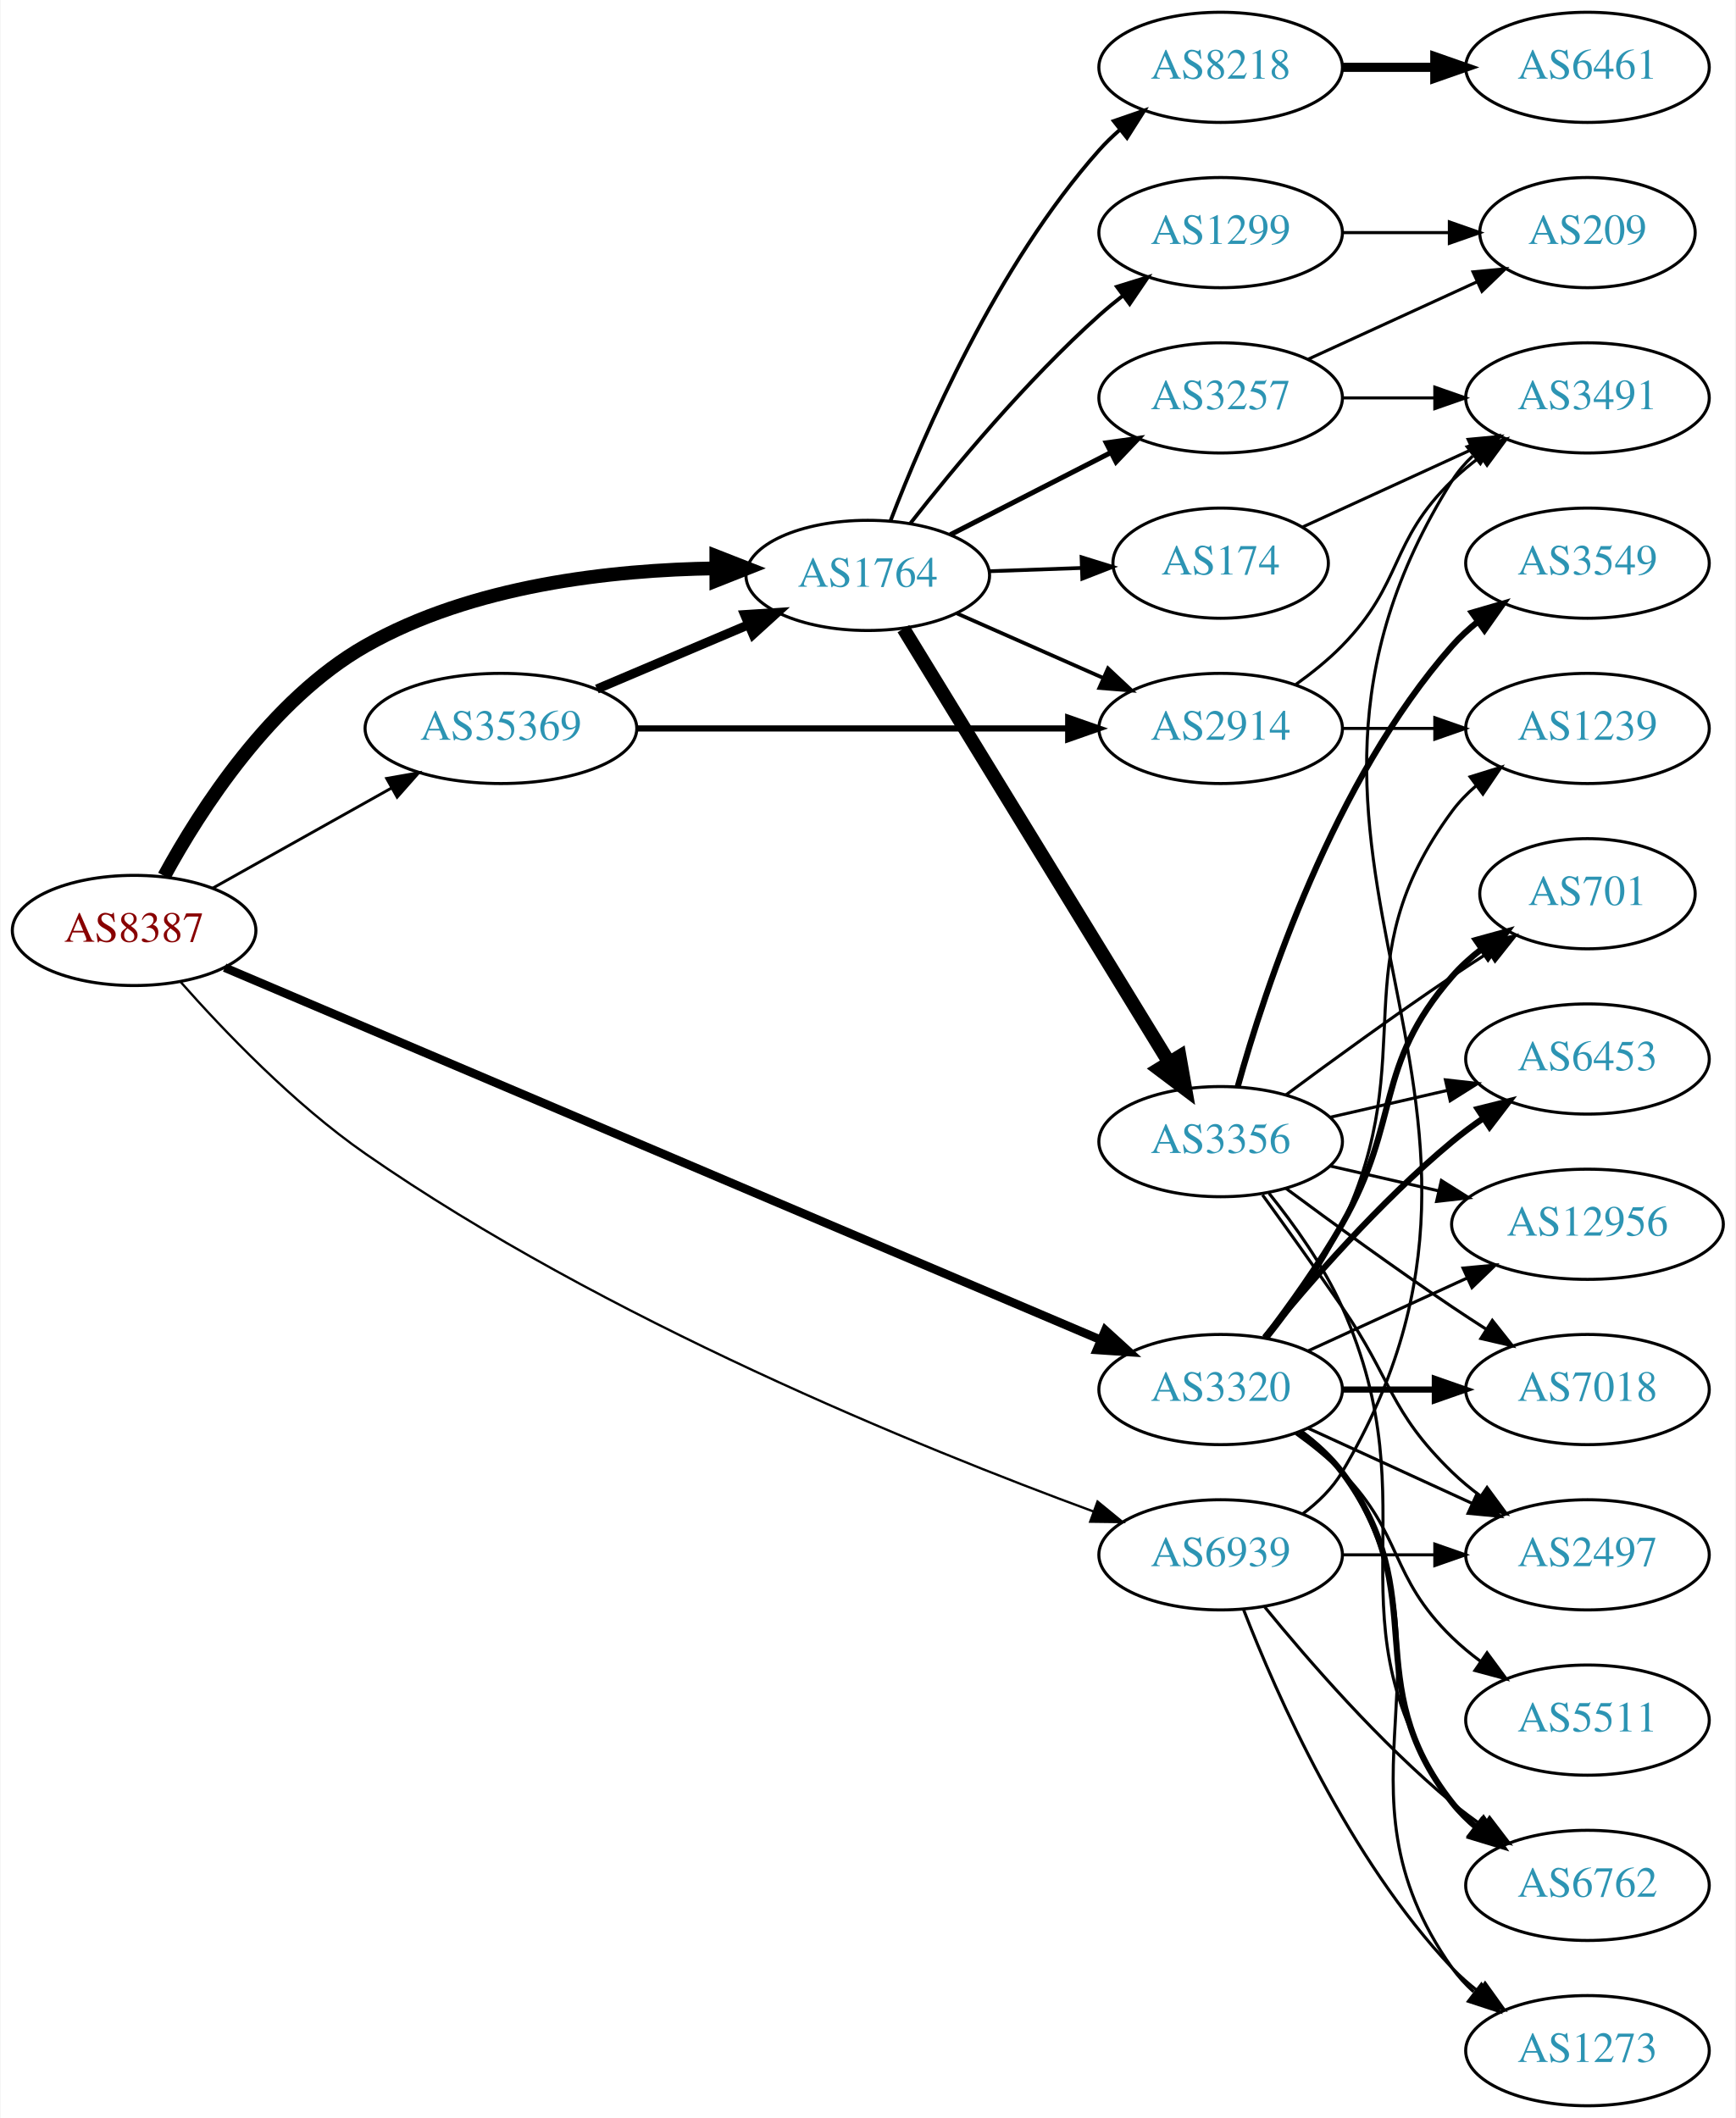
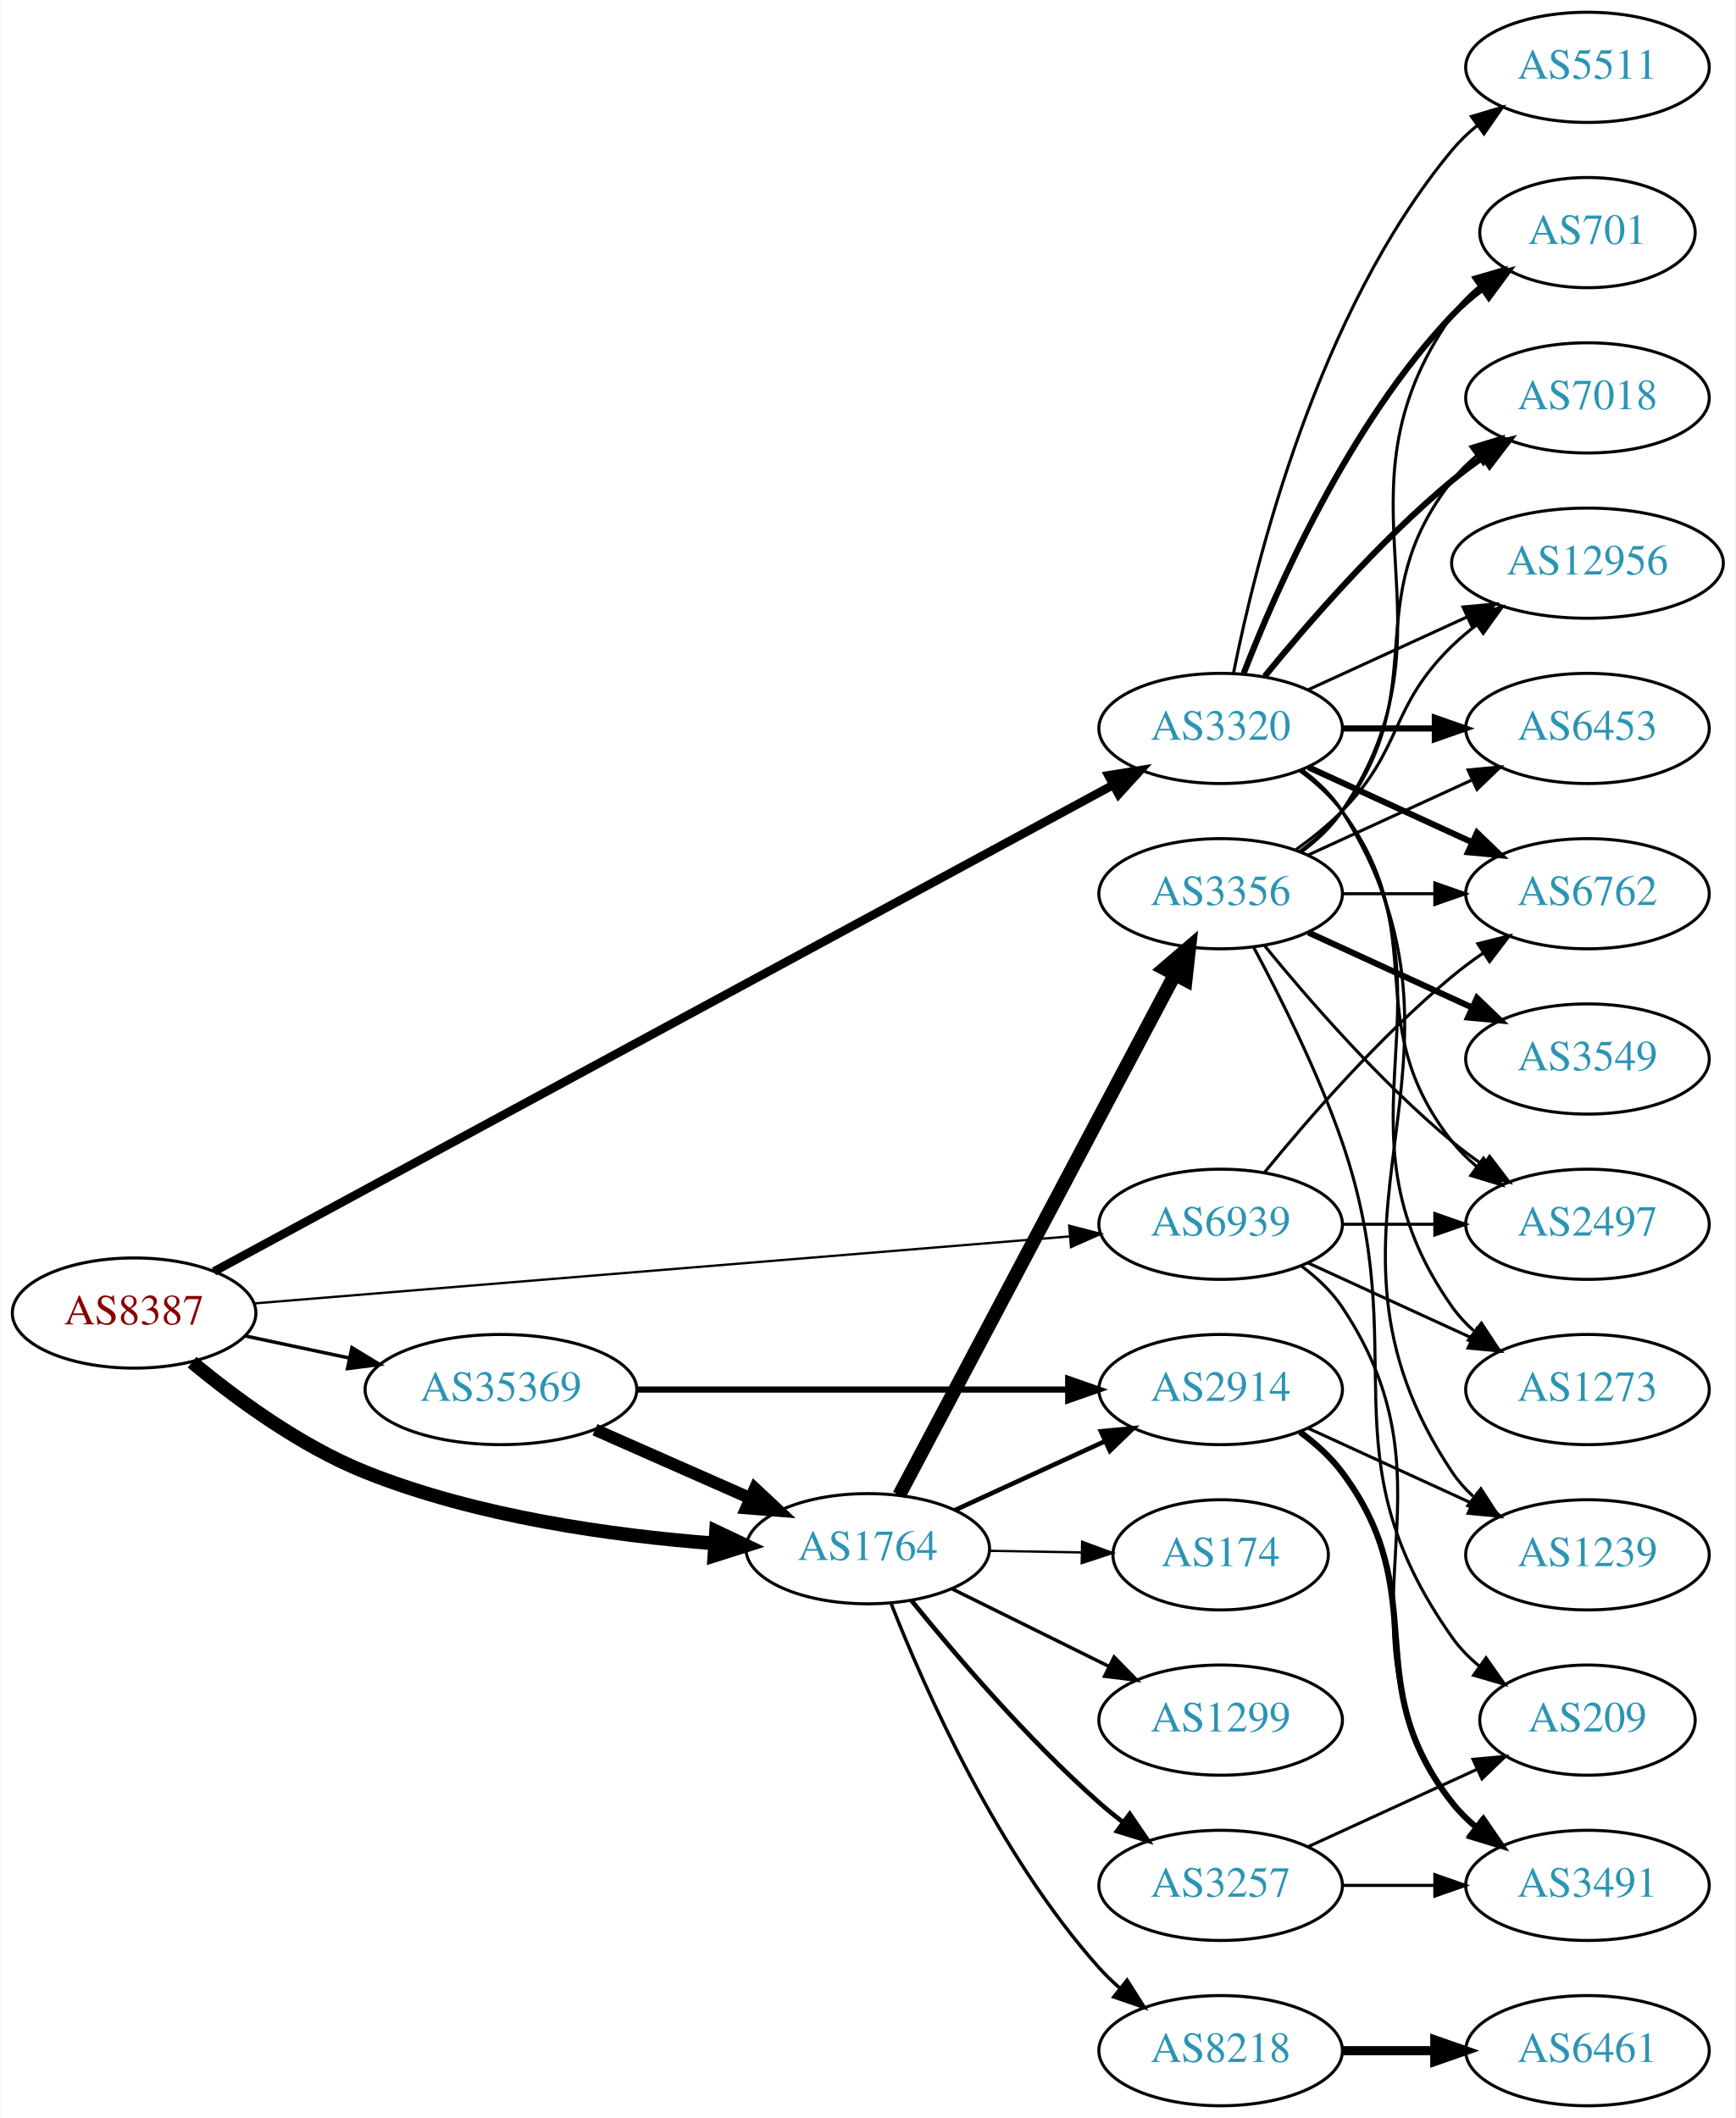
<svg xmlns="http://www.w3.org/2000/svg" xmlns:xlink="http://www.w3.org/1999/xlink" width="567pt" height="692pt" viewBox="0.00 0.00 566.66 692.00">
  <g id="graph0" class="graph" transform="scale(1 1) rotate(0) translate(4 688)">
    <polygon fill="white" stroke="none" points="-4,4 -4,-688 562.663,-688 562.663,4 -4,4" />
    <g id="node1" class="node">
      <g id="a_node1">
        <a xlink:href="/asn/8387" xlink:title="AS8387 ~ Rennweg 97-99 [AT]">
-           <ellipse fill="#ffffff" stroke="black" cx="39.647" cy="-384" rx="39.794" ry="18" />
-           <text text-anchor="middle" x="39.647" y="-380.3" font-family="Times,serif" font-size="14.00" fill="#880000">AS8387</text>
+           <ellipse fill="#ffffff" stroke="black" cx="39.647" cy="-259" rx="39.794" ry="18" />
+           <text text-anchor="middle" x="39.647" y="-255.3" font-family="Times,serif" font-size="14.00" fill="#880000">AS8387</text>
        </a>
      </g>
    </g>
    <g id="node2" class="node">
      <g id="a_node2">
        <a xlink:href="/asn/1764" xlink:title="AS1764 ~ NEXTLAYER-AS [AT]">
-           <ellipse fill="#ffffff" stroke="black" cx="279.332" cy="-500" rx="39.794" ry="18" />
-           <text text-anchor="middle" x="279.332" y="-496.3" font-family="Times,serif" font-size="14.00" fill="#2c94b3">AS1764</text>
+           <ellipse fill="#ffffff" stroke="black" cx="279.332" cy="-182" rx="39.794" ry="18" />
+           <text text-anchor="middle" x="279.332" y="-178.3" font-family="Times,serif" font-size="14.00" fill="#2c94b3">AS1764</text>
        </a>
      </g>
    </g>
    <g id="edge1" class="edge">
-       <path fill="none" stroke="black" stroke-width="4.5" d="M49.486,-401.78C61.285,-423.462 84.342,-459.39 115.293,-477 150.08,-496.793 195.586,-501.815 229.679,-502.303" />
-       <polygon fill="black" stroke="black" stroke-width="4.5" points="229.862,-506.241 239.869,-502.32 229.876,-498.366 229.862,-506.241" />
+       <path fill="none" stroke="black" stroke-width="4.5" d="M58.584,-242.944C72.904,-231.054 94.028,-215.501 115.293,-207 151.763,-192.421 195.954,-186.287 229.124,-183.735" />
+       <polygon fill="black" stroke="black" stroke-width="4.5" points="229.774,-187.637 239.482,-183.026 229.236,-179.781 229.774,-187.637" />
    </g>
    <g id="node3" class="node">
      <g id="a_node3">
        <a xlink:href="/asn/3320" xlink:title="AS3320 ~ DTAG [DE]">
-           <ellipse fill="#ffffff" stroke="black" cx="394.625" cy="-234" rx="39.794" ry="18" />
-           <text text-anchor="middle" x="394.625" y="-230.3" font-family="Times,serif" font-size="14.00" fill="#2c94b3">AS3320</text>
+           <ellipse fill="#ffffff" stroke="black" cx="394.625" cy="-450" rx="39.794" ry="18" />
+           <text text-anchor="middle" x="394.625" y="-446.3" font-family="Times,serif" font-size="14.00" fill="#2c94b3">AS3320</text>
        </a>
      </g>
    </g>
    <g id="edge2" class="edge">
-       <path fill="none" stroke="black" stroke-width="2.812" d="M69.233,-371.852C132.404,-345.007 283.921,-280.619 355.255,-250.305" />
-       <polygon fill="black" stroke="black" stroke-width="2.812" points="356.936,-253.394 364.771,-246.261 354.199,-246.951 356.936,-253.394" />
+       <path fill="none" stroke="black" stroke-width="2.812" d="M65.749,-272.583C127.851,-306.187 288.756,-393.254 359.454,-431.51" />
+       <polygon fill="black" stroke="black" stroke-width="2.812" points="357.953,-434.677 368.414,-436.358 361.285,-428.521 357.953,-434.677" />
    </g>
    <g id="node4" class="node">
      <g id="a_node4">
        <a xlink:href="/asn/35369" xlink:title="AS35369 ~ LINZAG-TELEKOM-AS [AT]">
-           <ellipse fill="#ffffff" stroke="black" cx="159.489" cy="-450" rx="44.393" ry="18" />
-           <text text-anchor="middle" x="159.489" y="-446.3" font-family="Times,serif" font-size="14.00" fill="#2c94b3">AS35369</text>
+           <ellipse fill="#ffffff" stroke="black" cx="159.489" cy="-234" rx="44.393" ry="18" />
+           <text text-anchor="middle" x="159.489" y="-230.3" font-family="Times,serif" font-size="14.00" fill="#2c94b3">AS35369</text>
        </a>
      </g>
    </g>
    <g id="edge3" class="edge">
-       <path fill="none" stroke="black" stroke-width="0.938" d="M65.35,-397.836C82.286,-407.321 104.994,-420.039 123.748,-430.542" />
-       <polygon fill="black" stroke="black" stroke-width="0.938" points="122.159,-433.664 132.594,-435.497 125.579,-427.557 122.159,-433.664" />
+       <path fill="none" stroke="black" stroke-width="1.125" d="M76.003,-251.499C86.7,-249.23 98.637,-246.697 110.035,-244.279" />
+       <polygon fill="black" stroke="black" stroke-width="1.125" points="110.811,-247.693 119.867,-242.194 109.359,-240.845 110.811,-247.693" />
    </g>
    <g id="node5" class="node">
      <g id="a_node5">
        <a xlink:href="/asn/6939" xlink:title="AS6939 ~ Hurricane Electric LLC [US]">
-           <ellipse fill="#ffffff" stroke="black" cx="394.625" cy="-180" rx="39.794" ry="18" />
-           <text text-anchor="middle" x="394.625" y="-176.3" font-family="Times,serif" font-size="14.00" fill="#2c94b3">AS6939</text>
+           <ellipse fill="#ffffff" stroke="black" cx="394.625" cy="-288" rx="39.794" ry="18" />
+           <text text-anchor="middle" x="394.625" y="-284.3" font-family="Times,serif" font-size="14.00" fill="#2c94b3">AS6939</text>
        </a>
      </g>
    </g>
    <g id="edge4" class="edge">
-       <path fill="none" stroke="black" stroke-width="0.75" d="M54.747,-367.28C68.849,-351.316 91.77,-327.338 115.293,-311 193.086,-256.967 296.675,-214.928 352.983,-194.196" />
-       <polygon fill="black" stroke="black" stroke-width="0.75" points="354.399,-197.405 362.598,-190.695 352.004,-190.828 354.399,-197.405" />
+       <path fill="none" stroke="black" stroke-width="0.75" d="M78.757,-262.131C143.407,-267.443 274.449,-278.209 345.391,-284.037" />
+       <polygon fill="black" stroke="black" stroke-width="0.75" points="345.153,-287.529 355.406,-284.86 345.727,-280.553 345.153,-287.529" />
    </g>
    <g id="node6" class="node">
      <g id="a_node6">
-         <a xlink:href="/asn/8218" xlink:title="AS8218 ~ legacy Neotelecoms [FR]">
-           <ellipse fill="#ffffff" stroke="black" cx="394.625" cy="-666" rx="39.794" ry="18" />
-           <text text-anchor="middle" x="394.625" y="-662.3" font-family="Times,serif" font-size="14.00" fill="#2c94b3">AS8218</text>
+         <a xlink:href="/asn/2914" xlink:title="AS2914 ~ NTT America, Inc. [US]">
+           <ellipse fill="#ffffff" stroke="black" cx="394.625" cy="-234" rx="39.794" ry="18" />
+           <text text-anchor="middle" x="394.625" y="-230.3" font-family="Times,serif" font-size="14.00" fill="#2c94b3">AS2914</text>
        </a>
      </g>
    </g>
    <g id="edge5" class="edge">
-       <path fill="none" stroke="black" stroke-width="1.227" d="M286.776,-517.863C297.575,-546.008 321.484,-601.339 354.978,-639 356.967,-641.236 359.176,-643.384 361.502,-645.424" />
-       <polygon fill="black" stroke="black" stroke-width="1.227" points="359.693,-648.456 369.708,-651.911 364.034,-642.964 359.693,-648.456" />
+       <path fill="none" stroke="black" stroke-width="1.5" d="M307.757,-194.588C322.537,-201.372 340.973,-209.834 356.969,-217.176" />
+       <polygon fill="black" stroke="black" stroke-width="1.5" points="355.511,-220.357 366.059,-221.348 358.431,-213.995 355.511,-220.357" />
    </g>
    <g id="node7" class="node">
      <g id="a_node7">
-         <a xlink:href="/asn/174" xlink:title="AS174 ~ Cogent Communications [US]">
-           <ellipse fill="#ffffff" stroke="black" cx="394.625" cy="-504" rx="35.194" ry="18" />
-           <text text-anchor="middle" x="394.625" y="-500.3" font-family="Times,serif" font-size="14.00" fill="#2c94b3">AS174</text>
+         <a xlink:href="/asn/3356" xlink:title="AS3356 ~ Level 3 Parent, LLC [US]">
+           <ellipse fill="#ffffff" stroke="black" cx="394.625" cy="-396" rx="39.794" ry="18" />
+           <text text-anchor="middle" x="394.625" y="-392.3" font-family="Times,serif" font-size="14.00" fill="#2c94b3">AS3356</text>
        </a>
      </g>
    </g>
    <g id="edge6" class="edge">
-       <path fill="none" stroke="black" stroke-width="1.227" d="M319.004,-501.365C328.709,-501.708 339.2,-502.078 349.163,-502.43" />
-       <polygon fill="black" stroke="black" stroke-width="1.227" points="349.182,-505.933 359.299,-502.788 349.429,-498.937 349.182,-505.933" />
+       <path fill="none" stroke="black" stroke-width="4.5" d="M289.603,-199.513C309.444,-236.991 356.122,-325.161 379.609,-369.525" />
+       <polygon fill="black" stroke="black" stroke-width="4.5" points="376.225,-371.55 384.384,-378.546 383.185,-367.865 376.225,-371.55" />
    </g>
    <g id="node8" class="node">
      <g id="a_node8">
-         <a xlink:href="/asn/3356" xlink:title="AS3356 ~ Level 3 Parent, LLC [US]">
-           <ellipse fill="#ffffff" stroke="black" cx="394.625" cy="-315" rx="39.794" ry="18" />
-           <text text-anchor="middle" x="394.625" y="-311.3" font-family="Times,serif" font-size="14.00" fill="#2c94b3">AS3356</text>
+         <a xlink:href="/asn/8218" xlink:title="AS8218 ~ legacy Neotelecoms [FR]">
+           <ellipse fill="#ffffff" stroke="black" cx="394.625" cy="-18" rx="39.794" ry="18" />
+           <text text-anchor="middle" x="394.625" y="-14.3" font-family="Times,serif" font-size="14.00" fill="#2c94b3">AS8218</text>
        </a>
      </g>
    </g>
    <g id="edge7" class="edge">
-       <path fill="none" stroke="black" stroke-width="4.5" d="M290.99,-482.596C311.031,-449.87 354.416,-379.024 377.849,-340.761" />
-       <polygon fill="black" stroke="black" stroke-width="4.5" points="381.212,-342.808 383.077,-332.223 374.497,-338.695 381.212,-342.808" />
+       <path fill="none" stroke="black" stroke-width="1.125" d="M287.016,-163.944C297.983,-136.074 321.925,-81.939 354.978,-45 356.974,-42.77 359.187,-40.626 361.516,-38.589" />
+       <polygon fill="black" stroke="black" stroke-width="1.125" points="364.048,-41.05 369.729,-32.108 359.711,-35.555 364.048,-41.05" />
    </g>
    <g id="node9" class="node">
      <g id="a_node9">
-         <a xlink:href="/asn/2914" xlink:title="AS2914 ~ NTT America, Inc. [US]">
-           <ellipse fill="#ffffff" stroke="black" cx="394.625" cy="-450" rx="39.794" ry="18" />
-           <text text-anchor="middle" x="394.625" y="-446.3" font-family="Times,serif" font-size="14.00" fill="#2c94b3">AS2914</text>
+         <a xlink:href="/asn/3257" xlink:title="AS3257 ~ GTT [DE]">
+           <ellipse fill="#ffffff" stroke="black" cx="394.625" cy="-72" rx="39.794" ry="18" />
+           <text text-anchor="middle" x="394.625" y="-68.3" font-family="Times,serif" font-size="14.00" fill="#2c94b3">AS3257</text>
        </a>
      </g>
    </g>
    <g id="edge8" class="edge">
-       <path fill="none" stroke="black" stroke-width="1.227" d="M308.337,-487.64C322.771,-481.27 340.572,-473.414 356.171,-466.53" />
-       <polygon fill="black" stroke="black" stroke-width="1.227" points="357.814,-469.63 365.549,-462.391 354.987,-463.226 357.814,-469.63" />
+       <path fill="none" stroke="black" stroke-width="1.5" d="M293.621,-165.059C307.814,-147.511 331.459,-119.798 354.978,-99 357.431,-96.831 360.06,-94.681 362.752,-92.597" />
+       <polygon fill="black" stroke="black" stroke-width="1.5" points="364.928,-95.341 370.897,-86.587 360.772,-89.708 364.928,-95.341" />
    </g>
    <g id="node10" class="node">
      <g id="a_node10">
-         <a xlink:href="/asn/3257" xlink:title="AS3257 ~ GTT [DE]">
-           <ellipse fill="#ffffff" stroke="black" cx="394.625" cy="-558" rx="39.794" ry="18" />
-           <text text-anchor="middle" x="394.625" y="-554.3" font-family="Times,serif" font-size="14.00" fill="#2c94b3">AS3257</text>
+         <a xlink:href="/asn/174" xlink:title="AS174 ~ Cogent Communications [US]">
+           <ellipse fill="#ffffff" stroke="black" cx="394.625" cy="-180" rx="35.194" ry="18" />
+           <text text-anchor="middle" x="394.625" y="-176.3" font-family="Times,serif" font-size="14.00" fill="#2c94b3">AS174</text>
        </a>
      </g>
    </g>
    <g id="edge9" class="edge">
-       <path fill="none" stroke="black" stroke-width="1.636" d="M306.323,-513.306C321.867,-521.264 341.818,-531.478 358.723,-540.132" />
-       <polygon fill="black" stroke="black" stroke-width="1.636" points="357.258,-543.314 367.754,-544.756 360.447,-537.083 357.258,-543.314" />
+       <path fill="none" stroke="black" stroke-width="0.75" d="M319.004,-181.317C328.709,-181.146 339.2,-180.961 349.163,-180.785" />
+       <polygon fill="black" stroke="black" stroke-width="0.75" points="349.362,-184.282 359.299,-180.606 349.239,-177.283 349.362,-184.282" />
    </g>
    <g id="node11" class="node">
      <g id="a_node11">
        <a xlink:href="/asn/1299" xlink:title="AS1299 ~ Telia Carrier [EU]">
-           <ellipse fill="#ffffff" stroke="black" cx="394.625" cy="-612" rx="39.794" ry="18" />
-           <text text-anchor="middle" x="394.625" y="-608.3" font-family="Times,serif" font-size="14.00" fill="#2c94b3">AS1299</text>
+           <ellipse fill="#ffffff" stroke="black" cx="394.625" cy="-126" rx="39.794" ry="18" />
+           <text text-anchor="middle" x="394.625" y="-122.3" font-family="Times,serif" font-size="14.00" fill="#2c94b3">AS1299</text>
        </a>
      </g>
    </g>
    <g id="edge10" class="edge">
-       <path fill="none" stroke="black" stroke-width="1.227" d="M293.283,-517.051C307.383,-535.029 331.123,-563.652 354.978,-585 357.418,-587.183 360.039,-589.343 362.724,-591.434" />
-       <polygon fill="black" stroke="black" stroke-width="1.227" points="360.739,-594.32 370.86,-597.454 364.903,-588.692 360.739,-594.32" />
-     </g>
-     <g id="node14" class="node">
-       <g id="a_node14">
-         <a xlink:href="/asn/2497" xlink:title="AS2497 ~ Internet Initiative Japan Inc. [JP]">
-           <ellipse fill="#ffffff" stroke="black" cx="514.467" cy="-180" rx="39.794" ry="18" />
-           <text text-anchor="middle" x="514.467" y="-176.3" font-family="Times,serif" font-size="14.00" fill="#2c94b3">AS2497</text>
-         </a>
-       </g>
-     </g>
-     <g id="edge24" class="edge">
-       <path fill="none" stroke="black" d="M423.253,-221.339C439.21,-214.027 459.481,-204.739 476.764,-196.819" />
-       <polygon fill="black" stroke="black" points="478.378,-199.929 486.011,-192.581 475.462,-193.565 478.378,-199.929" />
+       <path fill="none" stroke="black" stroke-width="1.125" d="M306.894,-168.87C322.093,-161.358 341.362,-151.833 357.876,-143.67" />
+       <polygon fill="black" stroke="black" stroke-width="1.125" points="359.815,-146.616 367.229,-139.047 356.713,-140.341 359.815,-146.616" />
+     </g>
+     <g id="node13" class="node">
+       <g id="a_node13">
+         <a xlink:href="/asn/6453" xlink:title="AS6453 ~ TATA COMMUNICATIONS (AMERICA) INC [US]">
+           <ellipse fill="#ffffff" stroke="black" cx="514.467" cy="-450" rx="39.794" ry="18" />
+           <text text-anchor="middle" x="514.467" y="-446.3" font-family="Times,serif" font-size="14.00" fill="#2c94b3">AS6453</text>
+         </a>
+       </g>
+     </g>
+     <g id="edge30" class="edge">
+       <path fill="none" stroke="black" stroke-width="2" d="M434.537,-450C444.091,-450 454.44,-450 464.403,-450" />
+       <polygon fill="black" stroke="black" stroke-width="2" points="464.595,-453.5 474.595,-450 464.595,-446.5 464.595,-453.5" />
+     </g>
+     <g id="node15" class="node">
+       <g id="a_node15">
+         <a xlink:href="/asn/701" xlink:title="AS701 ~ UUNET [US]">
+           <ellipse fill="#ffffff" stroke="black" cx="514.467" cy="-612" rx="35.194" ry="18" />
+           <text text-anchor="middle" x="514.467" y="-608.3" font-family="Times,serif" font-size="14.00" fill="#2c94b3">AS701</text>
+         </a>
+       </g>
+     </g>
+     <g id="edge28" class="edge">
+       <path fill="none" stroke="black" stroke-width="2" d="M402.148,-467.994C412.898,-495.728 436.555,-549.429 470.271,-585 473.214,-588.105 476.587,-591.001 480.123,-593.655" />
+       <polygon fill="black" stroke="black" stroke-width="2" points="478.308,-596.654 488.542,-599.397 482.252,-590.871 478.308,-596.654" />
    </g>
    <g id="node16" class="node">
      <g id="a_node16">
-         <a xlink:href="/asn/7018" xlink:title="AS7018 ~ AT&amp;T Services, Inc. [US]">
-           <ellipse fill="#ffffff" stroke="black" cx="514.467" cy="-234" rx="39.794" ry="18" />
-           <text text-anchor="middle" x="514.467" y="-230.3" font-family="Times,serif" font-size="14.00" fill="#2c94b3">AS7018</text>
-         </a>
-       </g>
-     </g>
-     <g id="edge27" class="edge">
-       <path fill="none" stroke="black" stroke-width="2" d="M434.537,-234C444.091,-234 454.44,-234 464.403,-234" />
-       <polygon fill="black" stroke="black" stroke-width="2" points="464.595,-237.5 474.595,-234 464.595,-230.5 464.595,-237.5" />
+         <a xlink:href="/asn/2497" xlink:title="AS2497 ~ Internet Initiative Japan Inc. [JP]">
+           <ellipse fill="#ffffff" stroke="black" cx="514.467" cy="-288" rx="39.794" ry="18" />
+           <text text-anchor="middle" x="514.467" y="-284.3" font-family="Times,serif" font-size="14.00" fill="#2c94b3">AS2497</text>
+         </a>
+       </g>
+     </g>
+     <g id="edge25" class="edge">
+       <path fill="none" stroke="black" d="M420.555,-436.118C425.631,-432.389 430.549,-427.984 434.271,-423 464.542,-382.458 438.972,-354.754 470.271,-315 472.596,-312.047 475.34,-309.33 478.299,-306.853" />
+       <polygon fill="black" stroke="black" points="480.492,-309.585 486.496,-300.855 476.358,-303.936 480.492,-309.585" />
    </g>
    <g id="node17" class="node">
      <g id="a_node17">
-         <a xlink:href="/asn/701" xlink:title="AS701 ~ UUNET [US]">
-           <ellipse fill="#ffffff" stroke="black" cx="514.467" cy="-396" rx="35.194" ry="18" />
-           <text text-anchor="middle" x="514.467" y="-392.3" font-family="Times,serif" font-size="14.00" fill="#2c94b3">AS701</text>
-         </a>
-       </g>
-     </g>
-     <g id="edge30" class="edge">
-       <path fill="none" stroke="black" stroke-width="2" d="M409.086,-250.913C416.979,-261.27 426.828,-274.992 434.271,-288 453.835,-322.194 444.437,-339.258 470.271,-369 473.077,-372.23 476.364,-375.203 479.852,-377.902" />
-       <polygon fill="black" stroke="black" stroke-width="2" points="478.003,-380.879 488.218,-383.69 481.986,-375.122 478.003,-380.879" />
+         <a xlink:href="/asn/7018" xlink:title="AS7018 ~ AT&amp;T Services, Inc. [US]">
+           <ellipse fill="#ffffff" stroke="black" cx="514.467" cy="-558" rx="39.794" ry="18" />
+           <text text-anchor="middle" x="514.467" y="-554.3" font-family="Times,serif" font-size="14.00" fill="#2c94b3">AS7018</text>
+         </a>
+       </g>
+     </g>
+     <g id="edge27" class="edge">
+       <path fill="none" stroke="black" stroke-width="2" d="M409.044,-467.065C423.158,-484.375 446.573,-511.345 470.271,-531 473.487,-533.668 476.988,-536.27 480.558,-538.741" />
+       <polygon fill="black" stroke="black" stroke-width="2" points="478.636,-541.666 488.915,-544.236 482.482,-535.817 478.636,-541.666" />
    </g>
    <g id="node18" class="node">
      <g id="a_node18">
-         <a xlink:href="/asn/6453" xlink:title="AS6453 ~ TATA COMMUNICATIONS (AMERICA) INC [US]">
-           <ellipse fill="#ffffff" stroke="black" cx="514.467" cy="-342" rx="39.794" ry="18" />
-           <text text-anchor="middle" x="514.467" y="-338.3" font-family="Times,serif" font-size="14.00" fill="#2c94b3">AS6453</text>
-         </a>
-       </g>
-     </g>
-     <g id="edge26" class="edge">
-       <path fill="none" stroke="black" stroke-width="2" d="M409.044,-251.065C423.158,-268.375 446.573,-295.345 470.271,-315 473.487,-317.668 476.988,-320.27 480.558,-322.741" />
-       <polygon fill="black" stroke="black" stroke-width="2" points="478.636,-325.666 488.915,-328.236 482.482,-319.817 478.636,-325.666" />
+         <a xlink:href="/asn/6762" xlink:title="AS6762 ~ TELECOM ITALIA SPARKLE S.p.A. [IT]">
+           <ellipse fill="#ffffff" stroke="black" cx="514.467" cy="-396" rx="39.794" ry="18" />
+           <text text-anchor="middle" x="514.467" y="-392.3" font-family="Times,serif" font-size="14.00" fill="#2c94b3">AS6762</text>
+         </a>
+       </g>
+     </g>
+     <g id="edge24" class="edge">
+       <path fill="none" stroke="black" stroke-width="2" d="M423.253,-437.339C439.21,-430.027 459.481,-420.739 476.764,-412.819" />
+       <polygon fill="black" stroke="black" stroke-width="2" points="478.378,-415.929 486.011,-408.581 475.462,-409.565 478.378,-415.929" />
    </g>
    <g id="node19" class="node">
      <g id="a_node19">
-         <a xlink:href="/asn/6762" xlink:title="AS6762 ~ TELECOM ITALIA SPARKLE S.p.A. [IT]">
-           <ellipse fill="#ffffff" stroke="black" cx="514.467" cy="-72" rx="39.794" ry="18" />
-           <text text-anchor="middle" x="514.467" y="-68.3" font-family="Times,serif" font-size="14.00" fill="#2c94b3">AS6762</text>
-         </a>
-       </g>
-     </g>
-     <g id="edge25" class="edge">
-       <path fill="none" stroke="black" stroke-width="2" d="M420.555,-220.118C425.631,-216.389 430.549,-211.984 434.271,-207 464.542,-166.458 438.972,-138.754 470.271,-99 472.596,-96.047 475.34,-93.33 478.299,-90.853" />
-       <polygon fill="black" stroke="black" stroke-width="2" points="480.492,-93.585 486.496,-84.855 476.358,-87.936 480.492,-93.585" />
-     </g>
-     <g id="node20" class="node">
-       <g id="a_node20">
        <a xlink:href="/asn/12956" xlink:title="AS12956 ~ TELXIUS [ES]">
-           <ellipse fill="#ffffff" stroke="black" cx="514.467" cy="-288" rx="44.393" ry="18" />
-           <text text-anchor="middle" x="514.467" y="-284.3" font-family="Times,serif" font-size="14.00" fill="#2c94b3">AS12956</text>
-         </a>
-       </g>
-     </g>
-     <g id="edge31" class="edge">
-       <path fill="none" stroke="black" d="M423.253,-246.661C438.751,-253.762 458.318,-262.728 475.264,-270.494" />
-       <polygon fill="black" stroke="black" points="473.818,-273.681 484.367,-274.665 476.734,-267.317 473.818,-273.681" />
+           <ellipse fill="#ffffff" stroke="black" cx="514.467" cy="-504" rx="44.393" ry="18" />
+           <text text-anchor="middle" x="514.467" y="-500.3" font-family="Times,serif" font-size="14.00" fill="#2c94b3">AS12956</text>
+         </a>
+       </g>
+     </g>
+     <g id="edge26" class="edge">
+       <path fill="none" stroke="black" d="M423.253,-462.661C438.751,-469.762 458.318,-478.728 475.264,-486.494" />
+       <polygon fill="black" stroke="black" points="473.818,-489.681 484.367,-490.665 476.734,-483.317 473.818,-489.681" />
    </g>
    <g id="node22" class="node">
      <g id="a_node22">
        <a xlink:href="/asn/1239" xlink:title="AS1239 ~ Sprint [US]">
-           <ellipse fill="#ffffff" stroke="black" cx="514.467" cy="-450" rx="39.794" ry="18" />
-           <text text-anchor="middle" x="514.467" y="-446.3" font-family="Times,serif" font-size="14.00" fill="#2c94b3">AS1239</text>
+           <ellipse fill="#ffffff" stroke="black" cx="514.467" cy="-180" rx="39.794" ry="18" />
+           <text text-anchor="middle" x="514.467" y="-176.3" font-family="Times,serif" font-size="14.00" fill="#2c94b3">AS1239</text>
        </a>
      </g>
    </g>
    <g id="edge29" class="edge">
-       <path fill="none" stroke="black" d="M410.225,-250.991C418.312,-261.155 427.974,-274.655 434.271,-288 460.77,-344.159 433.368,-373.059 470.271,-423 472.505,-426.023 475.187,-428.786 478.108,-431.293" />
-       <polygon fill="black" stroke="black" points="476.134,-434.186 486.252,-437.331 480.303,-428.563 476.134,-434.186" />
+       <path fill="none" stroke="black" d="M421.151,-436.528C426.196,-432.777 430.951,-428.26 434.271,-423 486.221,-340.7 416.233,-287.944 470.271,-207 472.186,-204.131 474.52,-201.51 477.101,-199.128" />
+       <polygon fill="black" stroke="black" points="479.652,-201.579 485.413,-192.687 475.364,-196.046 479.652,-201.579" />
    </g>
    <g id="node23" class="node">
      <g id="a_node23">
        <a xlink:href="/asn/1273" xlink:title="AS1273 ~ Vodafone Group PLC [EU]">
-           <ellipse fill="#ffffff" stroke="black" cx="514.467" cy="-18" rx="39.794" ry="18" />
-           <text text-anchor="middle" x="514.467" y="-14.3" font-family="Times,serif" font-size="14.00" fill="#2c94b3">AS1273</text>
-         </a>
-       </g>
-     </g>
-     <g id="edge28" class="edge">
-       <path fill="none" stroke="black" d="M420.944,-220.393C425.999,-216.649 430.811,-212.169 434.271,-207 475.296,-145.706 427.692,-105.225 470.271,-45 472.262,-42.184 474.649,-39.599 477.265,-37.24" />
-       <polygon fill="black" stroke="black" points="479.818,-39.694 485.633,-30.838 475.564,-34.135 479.818,-39.694" />
+           <ellipse fill="#ffffff" stroke="black" cx="514.467" cy="-234" rx="39.794" ry="18" />
+           <text text-anchor="middle" x="514.467" y="-230.3" font-family="Times,serif" font-size="14.00" fill="#2c94b3">AS1273</text>
+         </a>
+       </g>
+     </g>
+     <g id="edge31" class="edge">
+       <path fill="none" stroke="black" d="M420.944,-436.393C425.999,-432.649 430.811,-428.169 434.271,-423 475.296,-361.706 427.692,-321.225 470.271,-261 472.262,-258.184 474.649,-255.599 477.265,-253.24" />
+       <polygon fill="black" stroke="black" points="479.818,-255.694 485.633,-246.838 475.564,-250.135 479.818,-255.694" />
    </g>
    <g id="node24" class="node">
      <g id="a_node24">
        <a xlink:href="/asn/5511" xlink:title="AS5511 ~ Orange S.A. [FR]">
-           <ellipse fill="#ffffff" stroke="black" cx="514.467" cy="-126" rx="39.794" ry="18" />
-           <text text-anchor="middle" x="514.467" y="-122.3" font-family="Times,serif" font-size="14.00" fill="#2c94b3">AS5511</text>
+           <ellipse fill="#ffffff" stroke="black" cx="514.467" cy="-666" rx="39.794" ry="18" />
+           <text text-anchor="middle" x="514.467" y="-662.3" font-family="Times,serif" font-size="14.00" fill="#2c94b3">AS5511</text>
        </a>
      </g>
    </g>
    <g id="edge32" class="edge">
-       <path fill="none" stroke="black" d="M419.219,-219.611C424.475,-215.852 429.806,-211.563 434.271,-207 454.443,-186.383 449.578,-173.094 470.271,-153 473.116,-150.237 476.29,-147.614 479.59,-145.166" />
-       <polygon fill="black" stroke="black" points="481.656,-147.994 487.938,-139.462 477.707,-142.214 481.656,-147.994" />
+       <path fill="none" stroke="black" d="M398.823,-468.073C405.987,-504.141 426.261,-586.125 470.271,-639 472.676,-641.889 475.472,-644.563 478.465,-647.013" />
+       <polygon fill="black" stroke="black" points="476.553,-649.95 486.708,-652.973 480.654,-644.277 476.553,-649.95" />
+     </g>
+     <g id="edge33" class="edge">
+       <path fill="none" stroke="black" stroke-width="4" d="M190.226,-220.878C205.615,-214.087 224.558,-205.729 240.93,-198.504" />
+       <polygon fill="black" stroke="black" stroke-width="4" points="242.491,-201.641 250.227,-194.402 239.665,-195.237 242.491,-201.641" />
    </g>
    <g id="edge34" class="edge">
-       <path fill="none" stroke="black" stroke-width="3" d="M190.836,-462.876C205.859,-469.25 224.15,-477.011 240.117,-483.786" />
-       <polygon fill="black" stroke="black" stroke-width="3" points="239.136,-487.172 249.709,-487.856 241.87,-480.728 239.136,-487.172" />
-     </g>
-     <g id="edge33" class="edge">
-       <path fill="none" stroke="black" stroke-width="2" d="M203.794,-450C243.732,-450 302.967,-450 344.622,-450" />
-       <polygon fill="black" stroke="black" stroke-width="2" points="344.811,-453.5 354.811,-450 344.811,-446.5 344.811,-453.5" />
-     </g>
-     <g id="node13" class="node">
-       <g id="a_node13">
+       <path fill="none" stroke="black" stroke-width="2" d="M203.794,-234C243.732,-234 302.967,-234 344.622,-234" />
+       <polygon fill="black" stroke="black" stroke-width="2" points="344.811,-237.5 354.811,-234 344.811,-230.5 344.811,-237.5" />
+     </g>
+     <g id="edge36" class="edge">
+       <path fill="none" stroke="black" d="M434.537,-288C444.091,-288 454.44,-288 464.403,-288" />
+       <polygon fill="black" stroke="black" points="464.595,-291.5 474.595,-288 464.595,-284.5 464.595,-291.5" />
+     </g>
+     <g id="edge38" class="edge">
+       <path fill="none" stroke="black" d="M409.044,-305.065C423.158,-322.375 446.573,-349.345 470.271,-369 473.487,-371.668 476.988,-374.27 480.558,-376.741" />
+       <polygon fill="black" stroke="black" points="478.636,-379.666 488.915,-382.236 482.482,-373.817 478.636,-379.666" />
+     </g>
+     <g id="node21" class="node">
+       <g id="a_node21">
        <a xlink:href="/asn/3491" xlink:title="AS3491 ~ PCCW Global, Inc. [US]">
-           <ellipse fill="#ffffff" stroke="black" cx="514.467" cy="-558" rx="39.794" ry="18" />
-           <text text-anchor="middle" x="514.467" y="-554.3" font-family="Times,serif" font-size="14.00" fill="#2c94b3">AS3491</text>
+           <ellipse fill="#ffffff" stroke="black" cx="514.467" cy="-72" rx="39.794" ry="18" />
+           <text text-anchor="middle" x="514.467" y="-68.3" font-family="Times,serif" font-size="14.00" fill="#2c94b3">AS3491</text>
        </a>
      </g>
    </g>
    <g id="edge37" class="edge">
-       <path fill="none" stroke="black" d="M421.365,-193.341C426.399,-197.099 431.095,-201.651 434.271,-207 508.242,-331.58 393.137,-408.353 470.271,-531 472.107,-533.92 474.387,-536.576 476.931,-538.982" />
-       <polygon fill="black" stroke="black" points="475.157,-542.039 485.184,-545.461 479.48,-536.533 475.157,-542.039" />
-     </g>
-     <g id="edge38" class="edge">
-       <path fill="none" stroke="black" d="M434.537,-180C444.091,-180 454.44,-180 464.403,-180" />
-       <polygon fill="black" stroke="black" points="464.595,-183.5 474.595,-180 464.595,-176.5 464.595,-183.5" />
-     </g>
-     <g id="edge36" class="edge">
-       <path fill="none" stroke="black" d="M409.044,-162.935C423.158,-145.625 446.573,-118.655 470.271,-99 473.487,-96.332 476.988,-93.73 480.558,-91.259" />
-       <polygon fill="black" stroke="black" points="482.482,-94.183 488.915,-85.764 478.636,-88.334 482.482,-94.183" />
-     </g>
-     <g id="edge39" class="edge">
-       <path fill="none" stroke="black" d="M402.148,-162.006C412.898,-134.272 436.555,-80.571 470.271,-45 472.857,-42.272 475.774,-39.706 478.843,-37.323" />
-       <polygon fill="black" stroke="black" points="481.021,-40.069 487.191,-31.457 476.997,-34.342 481.021,-40.069" />
+       <path fill="none" stroke="black" d="M420.944,-274.393C425.999,-270.649 430.811,-266.169 434.271,-261 475.296,-199.706 427.692,-159.225 470.271,-99 472.262,-96.184 474.649,-93.599 477.265,-91.24" />
+       <polygon fill="black" stroke="black" points="479.818,-93.694 485.633,-84.838 475.564,-88.135 479.818,-93.694" />
+     </g>
+     <g id="edge35" class="edge">
+       <path fill="none" stroke="black" d="M423.253,-275.339C439.21,-268.027 459.481,-258.739 476.764,-250.819" />
+       <polygon fill="black" stroke="black" points="478.378,-253.929 486.011,-246.581 475.462,-247.565 478.378,-253.929" />
+     </g>
+     <g id="edge20" class="edge">
+       <path fill="none" stroke="black" stroke-width="2" d="M420.555,-220.118C425.631,-216.389 430.549,-211.984 434.271,-207 464.542,-166.458 438.972,-138.754 470.271,-99 472.596,-96.047 475.34,-93.33 478.299,-90.853" />
+       <polygon fill="black" stroke="black" stroke-width="2" points="480.492,-93.585 486.496,-84.855 476.358,-87.936 480.492,-93.585" />
+     </g>
+     <g id="edge21" class="edge">
+       <path fill="none" stroke="black" d="M423.253,-221.339C439.21,-214.027 459.481,-204.739 476.764,-196.819" />
+       <polygon fill="black" stroke="black" points="478.378,-199.929 486.011,-192.581 475.462,-193.565 478.378,-199.929" />
+     </g>
+     <g id="edge12" class="edge">
+       <path fill="none" stroke="black" d="M423.253,-408.661C439.21,-415.973 459.481,-425.261 476.764,-433.181" />
+       <polygon fill="black" stroke="black" points="475.462,-436.435 486.011,-437.419 478.378,-430.071 475.462,-436.435" />
+     </g>
+     <g id="node14" class="node">
+       <g id="a_node14">
+         <a xlink:href="/asn/3549" xlink:title="AS3549 ~ Level 3 Parent, LLC [US]">
+           <ellipse fill="#ffffff" stroke="black" cx="514.467" cy="-342" rx="39.794" ry="18" />
+           <text text-anchor="middle" x="514.467" y="-338.3" font-family="Times,serif" font-size="14.00" fill="#2c94b3">AS3549</text>
+         </a>
+       </g>
+     </g>
+     <g id="edge13" class="edge">
+       <path fill="none" stroke="black" stroke-width="2" d="M423.253,-383.339C439.21,-376.027 459.481,-366.739 476.764,-358.819" />
+       <polygon fill="black" stroke="black" stroke-width="2" points="478.378,-361.929 486.011,-354.581 475.462,-355.565 478.378,-361.929" />
+     </g>
+     <g id="edge14" class="edge">
+       <path fill="none" stroke="black" d="M420.944,-409.607C425.999,-413.351 430.811,-417.831 434.271,-423 475.296,-484.294 427.692,-524.775 470.271,-585 472.741,-588.493 475.82,-591.63 479.189,-594.421" />
+       <polygon fill="black" stroke="black" points="477.258,-597.343 487.429,-600.31 481.328,-591.648 477.258,-597.343" />
+     </g>
+     <g id="edge15" class="edge">
+       <path fill="none" stroke="black" d="M409.044,-378.935C423.158,-361.625 446.573,-334.655 470.271,-315 473.487,-312.332 476.988,-309.73 480.558,-307.259" />
+       <polygon fill="black" stroke="black" points="482.482,-310.183 488.915,-301.764 478.636,-304.334 482.482,-310.183" />
+     </g>
+     <g id="edge16" class="edge">
+       <path fill="none" stroke="black" d="M420.555,-409.882C425.631,-413.611 430.549,-418.016 434.271,-423 464.542,-463.542 438.972,-491.246 470.271,-531 472.596,-533.953 475.34,-536.67 478.299,-539.147" />
+       <polygon fill="black" stroke="black" points="476.358,-542.064 486.496,-545.145 480.492,-536.415 476.358,-542.064" />
+     </g>
+     <g id="edge17" class="edge">
+       <path fill="none" stroke="black" d="M434.537,-396C444.091,-396 454.44,-396 464.403,-396" />
+       <polygon fill="black" stroke="black" points="464.595,-399.5 474.595,-396 464.595,-392.5 464.595,-399.5" />
+     </g>
+     <g id="edge18" class="edge">
+       <path fill="none" stroke="black" d="M419.219,-410.389C424.475,-414.148 429.806,-418.437 434.271,-423 454.443,-443.617 449.578,-456.906 470.271,-477 472.757,-479.414 475.495,-481.722 478.348,-483.9" />
+       <polygon fill="black" stroke="black" points="476.385,-486.798 486.583,-489.671 480.403,-481.066 476.385,-486.798" />
+     </g>
+     <g id="node20" class="node">
+       <g id="a_node20">
+         <a xlink:href="/asn/209" xlink:title="AS209 ~ CenturyLink Communications, LLC [US]">
+           <ellipse fill="#ffffff" stroke="black" cx="514.467" cy="-126" rx="35.194" ry="18" />
+           <text text-anchor="middle" x="514.467" y="-122.3" font-family="Times,serif" font-size="14.00" fill="#2c94b3">AS209</text>
+         </a>
+       </g>
+     </g>
+     <g id="edge19" class="edge">
+       <path fill="none" stroke="black" d="M405.417,-378.474C414.055,-362.389 426.452,-337.685 434.271,-315 458.305,-245.269 427.692,-213.225 470.271,-153 472.741,-149.507 475.82,-146.37 479.189,-143.579" />
+       <polygon fill="black" stroke="black" points="481.328,-146.352 487.429,-137.69 477.258,-140.657 481.328,-146.352" />
    </g>
    <g id="node12" class="node">
      <g id="a_node12">
        <a xlink:href="/asn/6461" xlink:title="AS6461 ~ Zayo Bandwidth [US]">
-           <ellipse fill="#ffffff" stroke="black" cx="514.467" cy="-666" rx="39.794" ry="18" />
-           <text text-anchor="middle" x="514.467" y="-662.3" font-family="Times,serif" font-size="14.00" fill="#2c94b3">AS6461</text>
+           <ellipse fill="#ffffff" stroke="black" cx="514.467" cy="-18" rx="39.794" ry="18" />
+           <text text-anchor="middle" x="514.467" y="-14.3" font-family="Times,serif" font-size="14.00" fill="#2c94b3">AS6461</text>
        </a>
      </g>
    </g>
    <g id="edge11" class="edge">
-       <path fill="none" stroke="black" stroke-width="3" d="M434.537,-666C444.091,-666 454.44,-666 464.403,-666" />
-       <polygon fill="black" stroke="black" stroke-width="3" points="464.595,-669.5 474.595,-666 464.595,-662.5 464.595,-669.5" />
-     </g>
-     <g id="edge12" class="edge">
-       <path fill="none" stroke="black" d="M421.486,-515.851C437.606,-523.238 458.609,-532.862 476.474,-541.048" />
-       <polygon fill="black" stroke="black" points="475.476,-544.441 486.025,-545.425 478.392,-538.077 475.476,-544.441" />
-     </g>
-     <g id="edge13" class="edge">
-       <path fill="none" stroke="black" d="M408.304,-297.594C415.919,-287.063 425.752,-273.33 434.271,-261 450.667,-237.269 449.578,-227.094 470.271,-207 473.116,-204.237 476.29,-201.614 479.59,-199.166" />
-       <polygon fill="black" stroke="black" points="481.656,-201.994 487.938,-193.462 477.707,-196.214 481.656,-201.994" />
-     </g>
-     <g id="node15" class="node">
-       <g id="a_node15">
-         <a xlink:href="/asn/3549" xlink:title="AS3549 ~ Level 3 Parent, LLC [US]">
-           <ellipse fill="#ffffff" stroke="black" cx="514.467" cy="-504" rx="39.794" ry="18" />
-           <text text-anchor="middle" x="514.467" y="-500.3" font-family="Times,serif" font-size="14.00" fill="#2c94b3">AS3549</text>
-         </a>
-       </g>
-     </g>
-     <g id="edge14" class="edge">
-       <path fill="none" stroke="black" stroke-width="2" d="M400.197,-332.946C409.103,-364.995 431.387,-432.842 470.271,-477 472.755,-479.821 475.605,-482.449 478.63,-484.871" />
-       <polygon fill="black" stroke="black" stroke-width="2" points="476.748,-487.828 486.92,-490.791 480.816,-482.131 476.748,-487.828" />
-     </g>
-     <g id="edge15" class="edge">
-       <path fill="none" stroke="black" d="M415.955,-299.723C430.817,-288.696 451.562,-273.593 470.271,-261 473.82,-258.611 477.57,-256.161 481.319,-253.758" />
-       <polygon fill="black" stroke="black" points="483.387,-256.591 489.967,-248.288 479.645,-250.675 483.387,-256.591" />
-     </g>
-     <g id="edge16" class="edge">
-       <path fill="none" stroke="black" d="M415.955,-330.277C430.817,-341.304 451.562,-356.407 470.271,-369 474.088,-371.569 478.138,-374.21 482.169,-376.786" />
-       <polygon fill="black" stroke="black" points="480.538,-379.895 490.863,-382.271 484.273,-373.975 480.538,-379.895" />
-     </g>
-     <g id="edge17" class="edge">
-       <path fill="none" stroke="black" d="M430.344,-322.955C442.344,-325.704 455.965,-328.825 468.657,-331.733" />
-       <polygon fill="black" stroke="black" points="468.06,-335.187 478.589,-334.009 469.623,-328.364 468.06,-335.187" />
-     </g>
-     <g id="edge18" class="edge">
-       <path fill="none" stroke="black" d="M410.436,-298.106C418.593,-287.975 428.255,-274.475 434.271,-261 464.341,-193.651 427.692,-159.225 470.271,-99 472.262,-96.184 474.649,-93.599 477.265,-91.24" />
-       <polygon fill="black" stroke="black" points="479.818,-93.694 485.633,-84.838 475.564,-88.135 479.818,-93.694" />
-     </g>
-     <g id="edge19" class="edge">
-       <path fill="none" stroke="black" d="M430.344,-307.045C441.482,-304.493 454.018,-301.621 465.911,-298.896" />
-       <polygon fill="black" stroke="black" points="466.739,-302.297 475.705,-296.652 465.176,-295.474 466.739,-302.297" />
+       <path fill="none" stroke="black" stroke-width="3" d="M434.537,-18C444.091,-18 454.44,-18 464.403,-18" />
+       <polygon fill="black" stroke="black" stroke-width="3" points="464.595,-21.5 474.595,-18 464.595,-14.5 464.595,-21.5" />
    </g>
    <g id="edge23" class="edge">
-       <path fill="none" stroke="black" d="M419.219,-464.389C424.475,-468.148 429.806,-472.437 434.271,-477 454.443,-497.617 449.578,-510.906 470.271,-531 473.116,-533.763 476.29,-536.386 479.59,-538.834" />
-       <polygon fill="black" stroke="black" points="477.707,-541.786 487.938,-544.538 481.656,-536.006 477.707,-541.786" />
+       <path fill="none" stroke="black" d="M423.253,-84.661C439.67,-92.183 460.651,-101.798 478.248,-109.861" />
+       <polygon fill="black" stroke="black" points="477.076,-113.174 487.625,-114.158 479.993,-106.811 477.076,-113.174" />
    </g>
    <g id="edge22" class="edge">
-       <path fill="none" stroke="black" d="M434.537,-450C444.091,-450 454.44,-450 464.403,-450" />
-       <polygon fill="black" stroke="black" points="464.595,-453.5 474.595,-450 464.595,-446.5 464.595,-453.5" />
-     </g>
-     <g id="edge20" class="edge">
-       <path fill="none" stroke="black" d="M434.537,-558C444.091,-558 454.44,-558 464.403,-558" />
-       <polygon fill="black" stroke="black" points="464.595,-561.5 474.595,-558 464.595,-554.5 464.595,-561.5" />
-     </g>
-     <g id="node21" class="node">
-       <g id="a_node21">
-         <a xlink:href="/asn/209" xlink:title="AS209 ~ CenturyLink Communications, LLC [US]">
-           <ellipse fill="#ffffff" stroke="black" cx="514.467" cy="-612" rx="35.194" ry="18" />
-           <text text-anchor="middle" x="514.467" y="-608.3" font-family="Times,serif" font-size="14.00" fill="#2c94b3">AS209</text>
-         </a>
-       </g>
-     </g>
-     <g id="edge21" class="edge">
-       <path fill="none" stroke="black" d="M423.253,-570.661C439.67,-578.183 460.651,-587.798 478.248,-595.861" />
-       <polygon fill="black" stroke="black" points="477.076,-599.174 487.625,-600.158 479.993,-592.811 477.076,-599.174" />
-     </g>
-     <g id="edge35" class="edge">
-       <path fill="none" stroke="black" d="M434.537,-612C445.624,-612 457.783,-612 469.166,-612" />
-       <polygon fill="black" stroke="black" points="469.348,-615.5 479.348,-612 469.348,-608.5 469.348,-615.5" />
+       <path fill="none" stroke="black" d="M434.537,-72C444.091,-72 454.44,-72 464.403,-72" />
+       <polygon fill="black" stroke="black" points="464.595,-75.5 474.595,-72 464.595,-68.5 464.595,-75.5" />
    </g>
  </g>
</svg>
